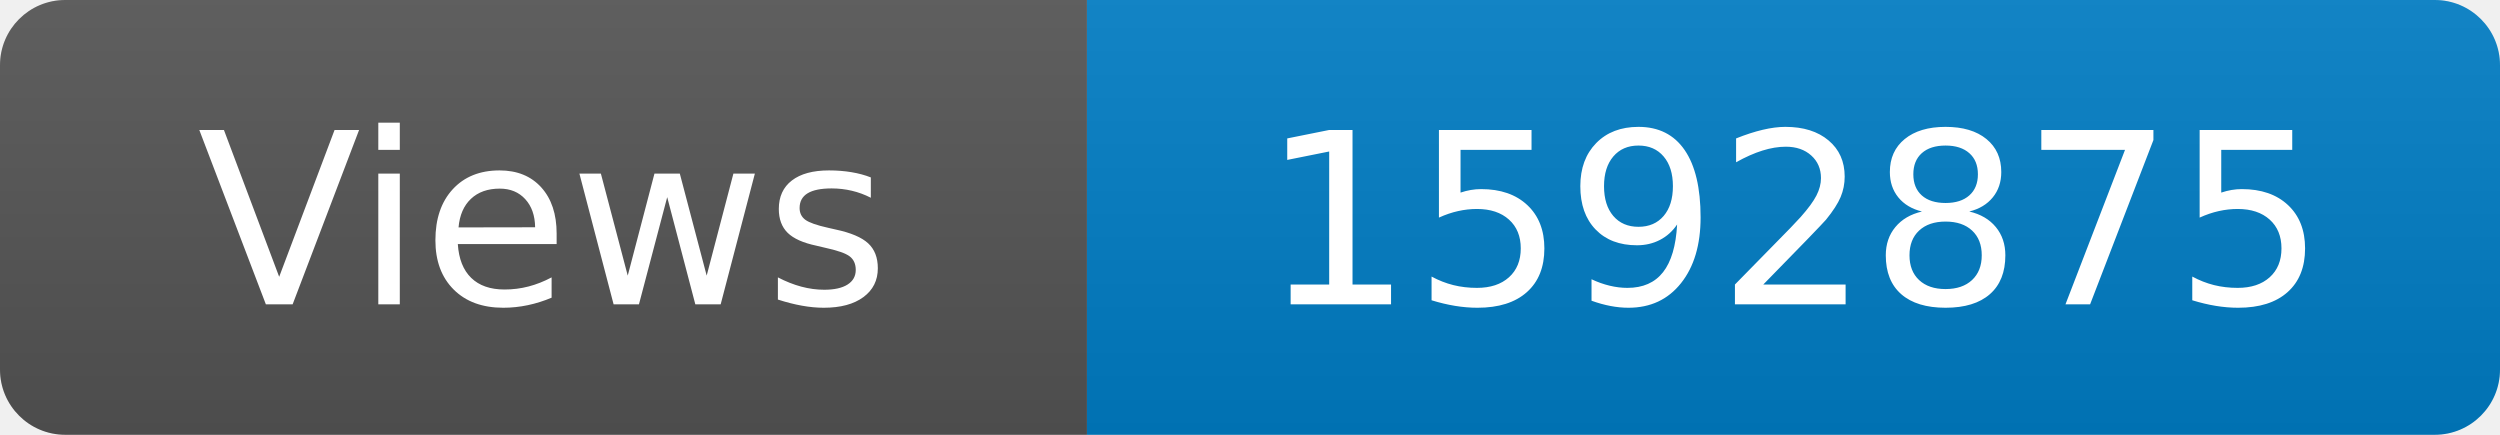
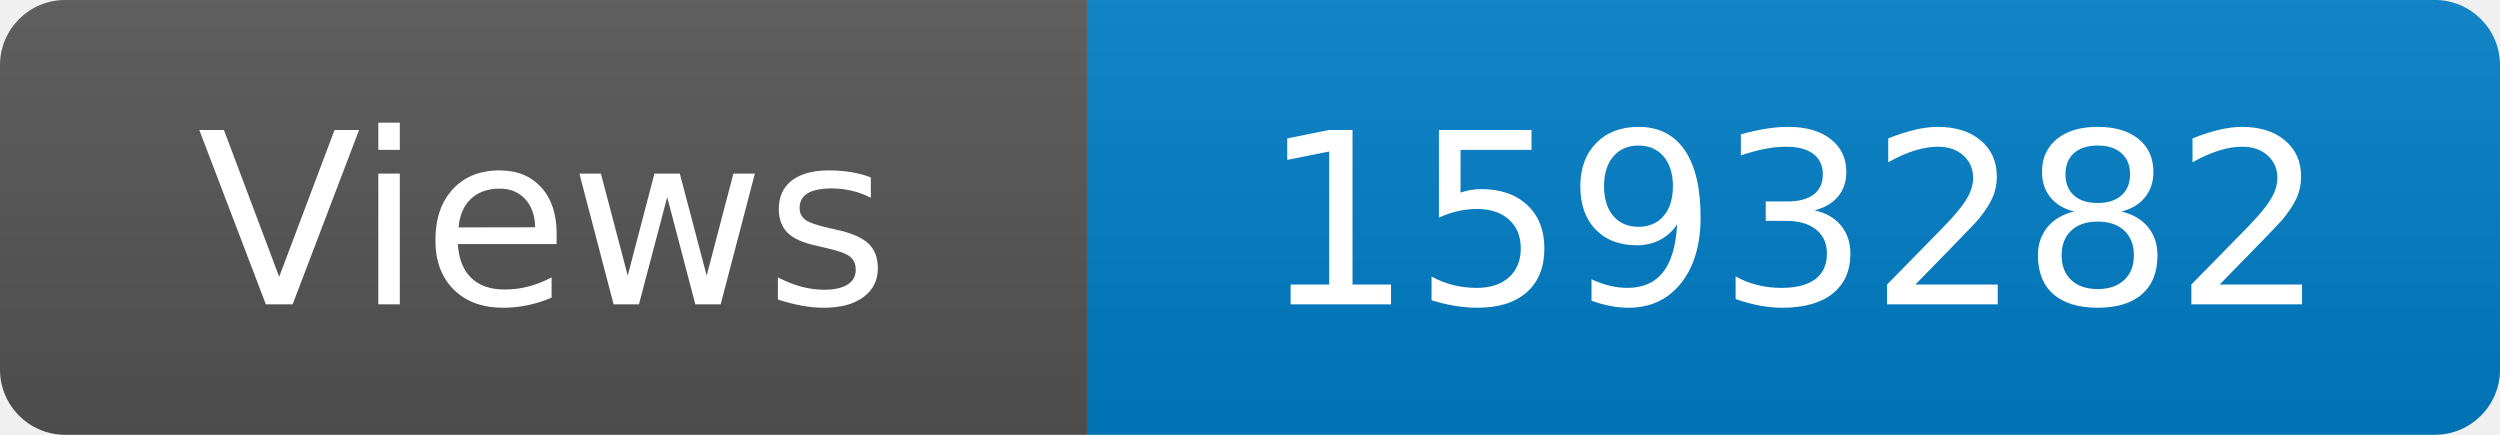
<svg xmlns="http://www.w3.org/2000/svg" width="115" height="20" role="img" aria-label="Maintained?: yes">
  <linearGradient id="s" x2="0" y2="100%">
    <stop offset="0" stop-color="#bbb" stop-opacity=".1" />
    <stop offset="1" stop-opacity=".1" />
  </linearGradient>
  <clipPath id="r">
    <rect width="115" height="20" rx="3" fill="#fff" />
  </clipPath>
  <g clip-path="url(#r)">
    <rect width="50" height="20" fill="#555" />
    <rect x="50" width="160" height="20" fill="#007ec6" />
    <rect width="115" height="20" fill="url(#s)" />
  </g>
  <g fill="#fff" text-anchor="middle" font-family="Verdana,Geneva,DejaVu Sans,sans-serif" font-size="110">
    <text x="250" y="140" transform="scale(.1)" fill="#fff">Views</text>
-     <text x="825" y="140" transform="scale(.1)" fill="#fff">1592875</text>
+     <text x="825" y="140" transform="scale(.1)" fill="#fff">1593282</text>
  </g>
</svg>
